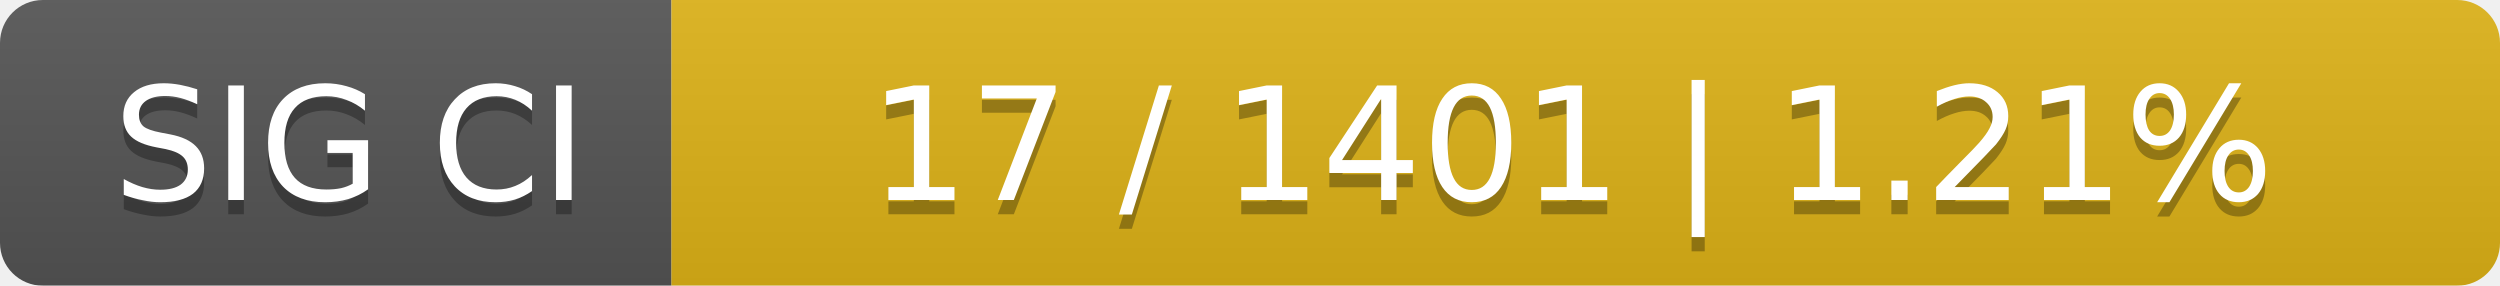
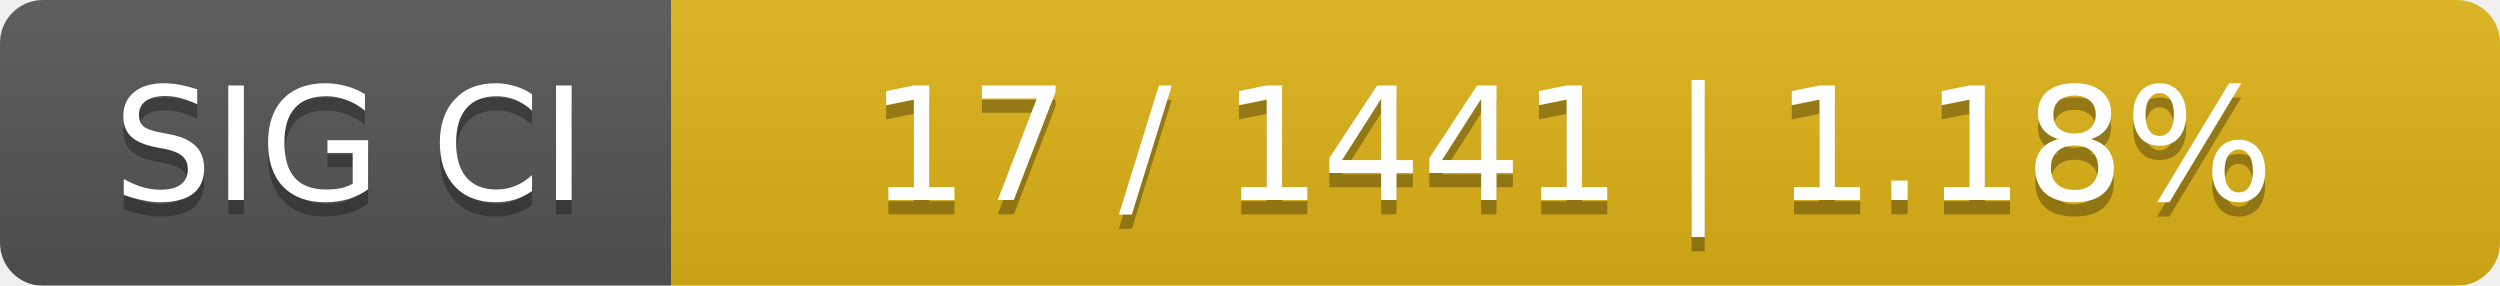
<svg xmlns="http://www.w3.org/2000/svg" width="175" height="20">
  <linearGradient id="smooth" x2="0" y2="100%">
    <stop offset="0" stop-color="#bbb" stop-opacity=".1" />
    <stop offset="1" stop-opacity=".1" />
  </linearGradient>
  <mask id="round">
    <rect width="175" height="20" rx="3" fill="#fff" />
  </mask>
  <g mask="url(#round)">
    <rect width="47" height="20" fill="#555" />
    <rect x="47" width="128" height="20" fill="#dfb317" />
    <rect width="175" height="20" fill="url(#smooth)" />
  </g>
  <g fill="#fff" text-anchor="middle" font-family="DejaVu Sans,Verdana,Geneva,sans-serif" font-size="11">
    <text x="24.5" y="15" fill="#010101" fill-opacity=".3">SIG CI</text>
    <text x="24.5" y="14">SIG CI</text>
-     <text x="110" y="15" fill="#010101" fill-opacity=".3">17 / 1401    |    1.21%</text>
-     <text x="110" y="14">17 / 1401    |    1.21%</text>
+     <text x="110" y="15" fill="#010101" fill-opacity=".3">17 / 1441    |    1.18%</text>
+     <text x="110" y="14">17 / 1441    |    1.18%</text>
  </g>
</svg>
